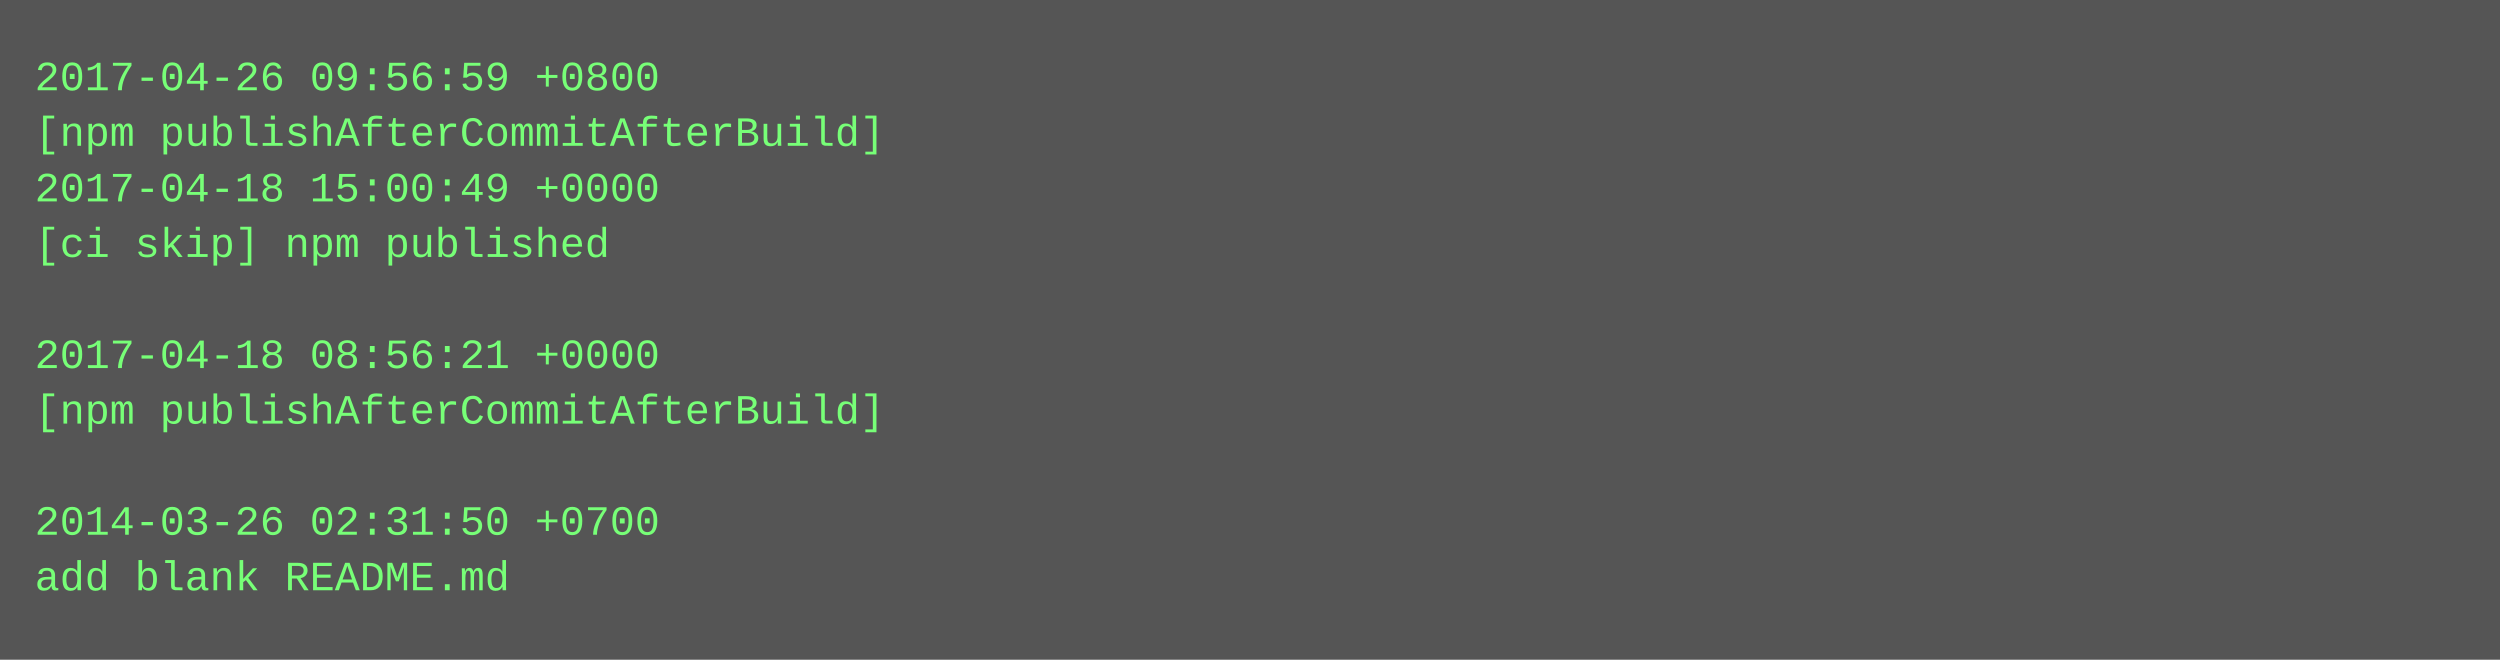
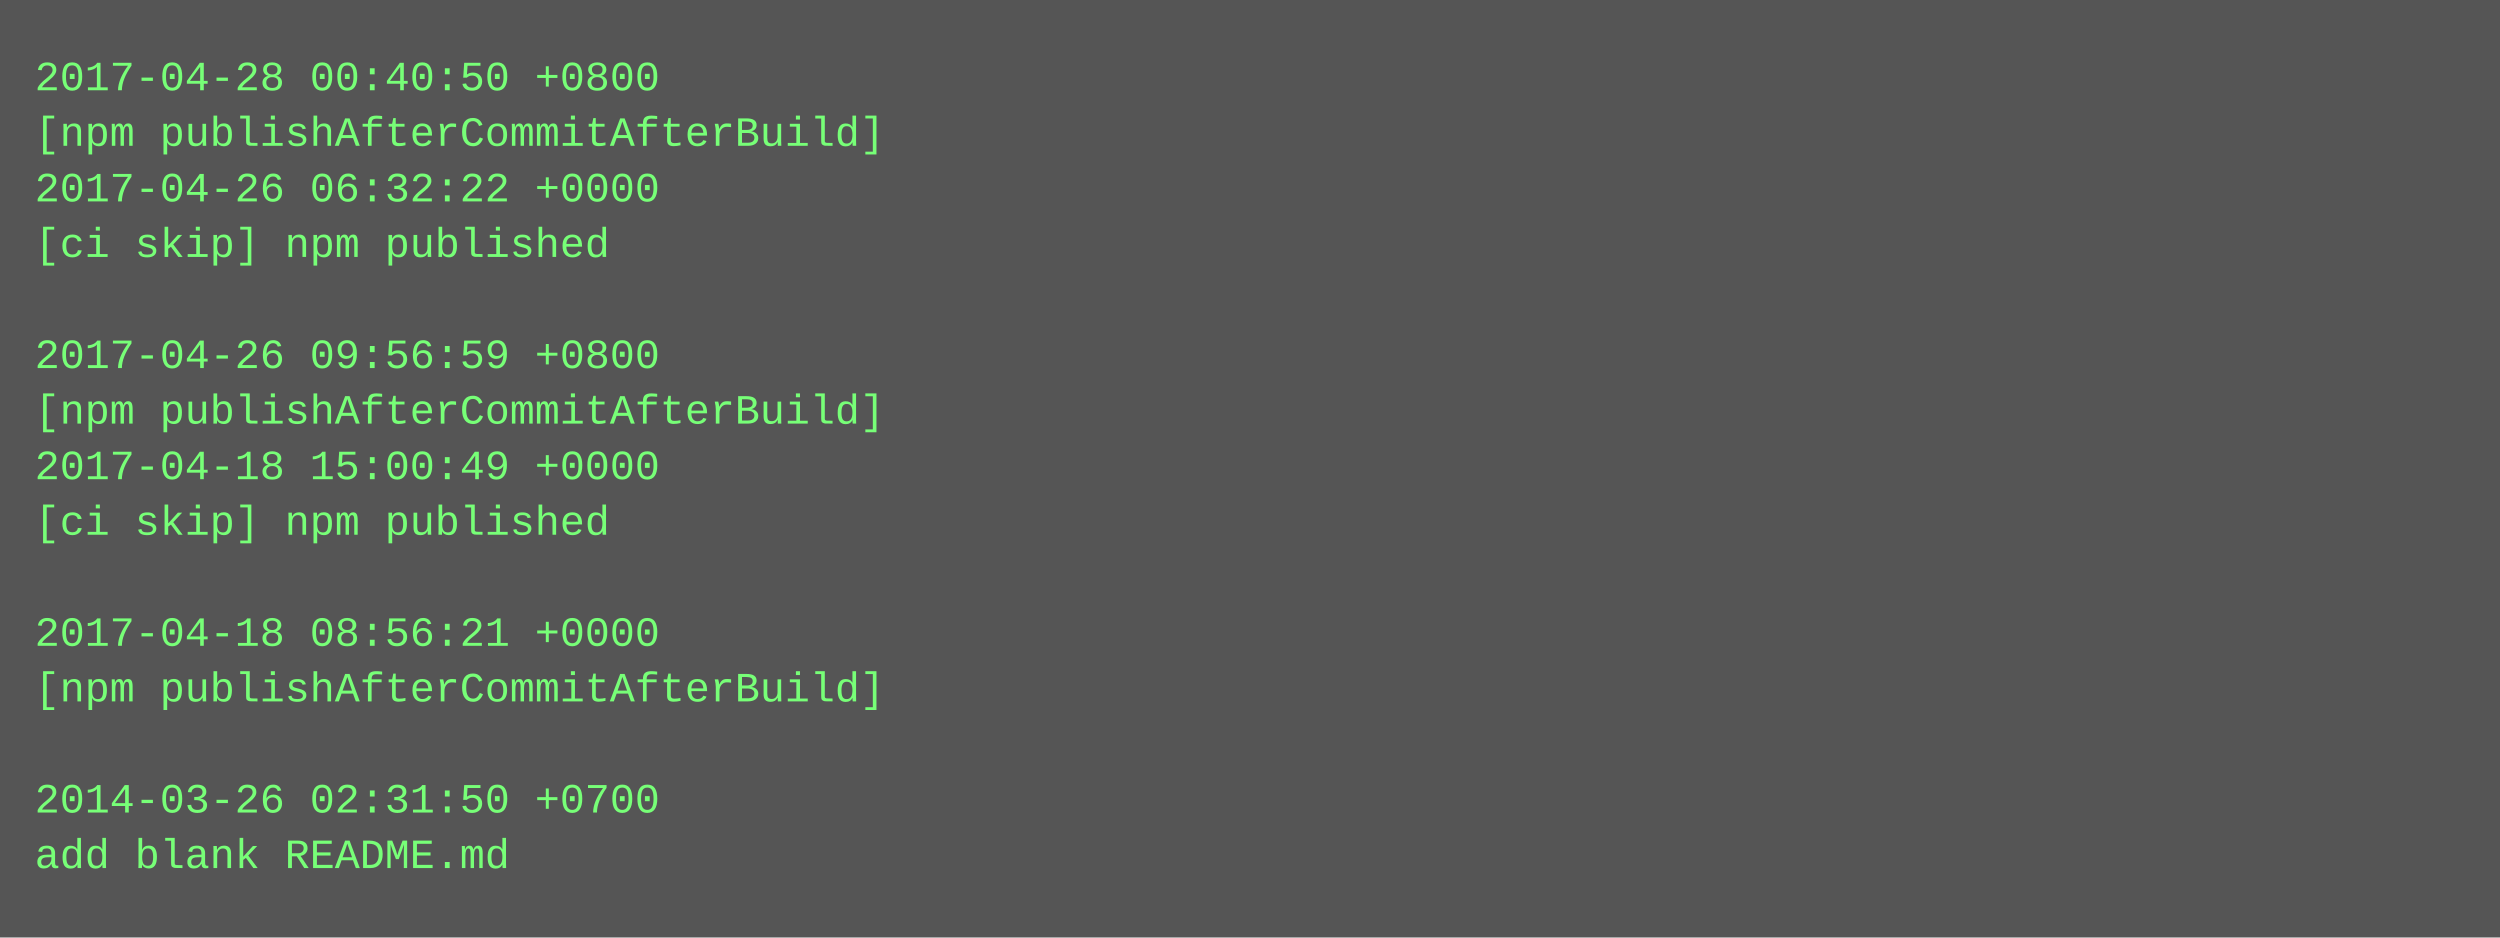
- <svg xmlns="http://www.w3.org/2000/svg" height="190" width="720">
-   <rect height="190" fill="#555" width="720" />
+ <svg xmlns="http://www.w3.org/2000/svg" height="270" width="720">
+   <rect height="270" fill="#555" width="720" />
  <text fill="#7f7" font-family="Courier New" font-size="12" xml:space="preserve">
-     <tspan x="10" y="26">2017-04-26 09:56:59 +0800</tspan>
+     <tspan x="10" y="26">2017-04-28 00:40:50 +0800</tspan>
    <tspan x="10" y="42">[npm publishAfterCommitAfterBuild]</tspan>
-     <tspan x="10" y="58">2017-04-18 15:00:49 +0000</tspan>
+     <tspan x="10" y="58">2017-04-26 06:32:22 +0000</tspan>
    <tspan x="10" y="74">[ci skip] npm published</tspan>
    <tspan x="10" y="90" />
-     <tspan x="10" y="106">2017-04-18 08:56:21 +0000</tspan>
+     <tspan x="10" y="106">2017-04-26 09:56:59 +0800</tspan>
    <tspan x="10" y="122">[npm publishAfterCommitAfterBuild]</tspan>
-     <tspan x="10" y="138" />
-     <tspan x="10" y="154">2014-03-26 02:31:50 +0700</tspan>
-     <tspan x="10" y="170">add blank README.md</tspan>
+     <tspan x="10" y="138">2017-04-18 15:00:49 +0000</tspan>
+     <tspan x="10" y="154">[ci skip] npm published</tspan>
+     <tspan x="10" y="170" />
+     <tspan x="10" y="186">2017-04-18 08:56:21 +0000</tspan>
+     <tspan x="10" y="202">[npm publishAfterCommitAfterBuild]</tspan>
+     <tspan x="10" y="218" />
+     <tspan x="10" y="234">2014-03-26 02:31:50 +0700</tspan>
+     <tspan x="10" y="250">add blank README.md</tspan>
  </text>
</svg>
